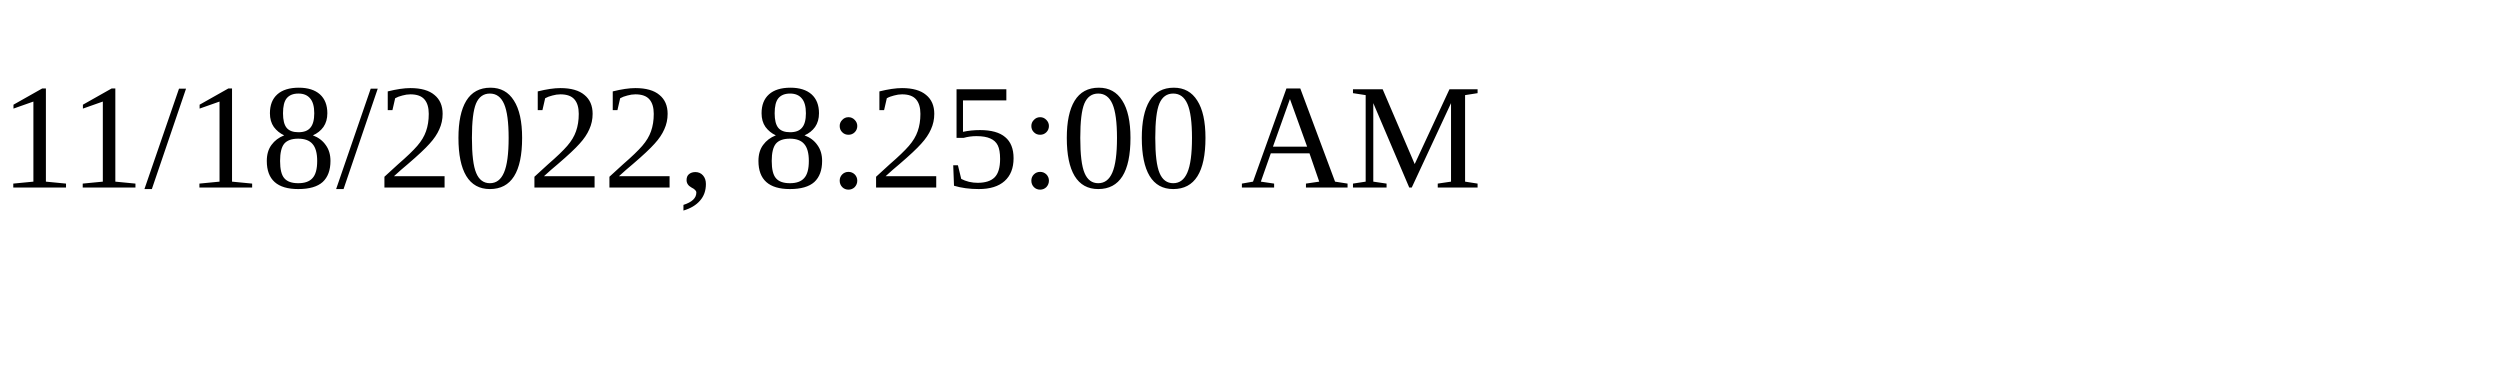
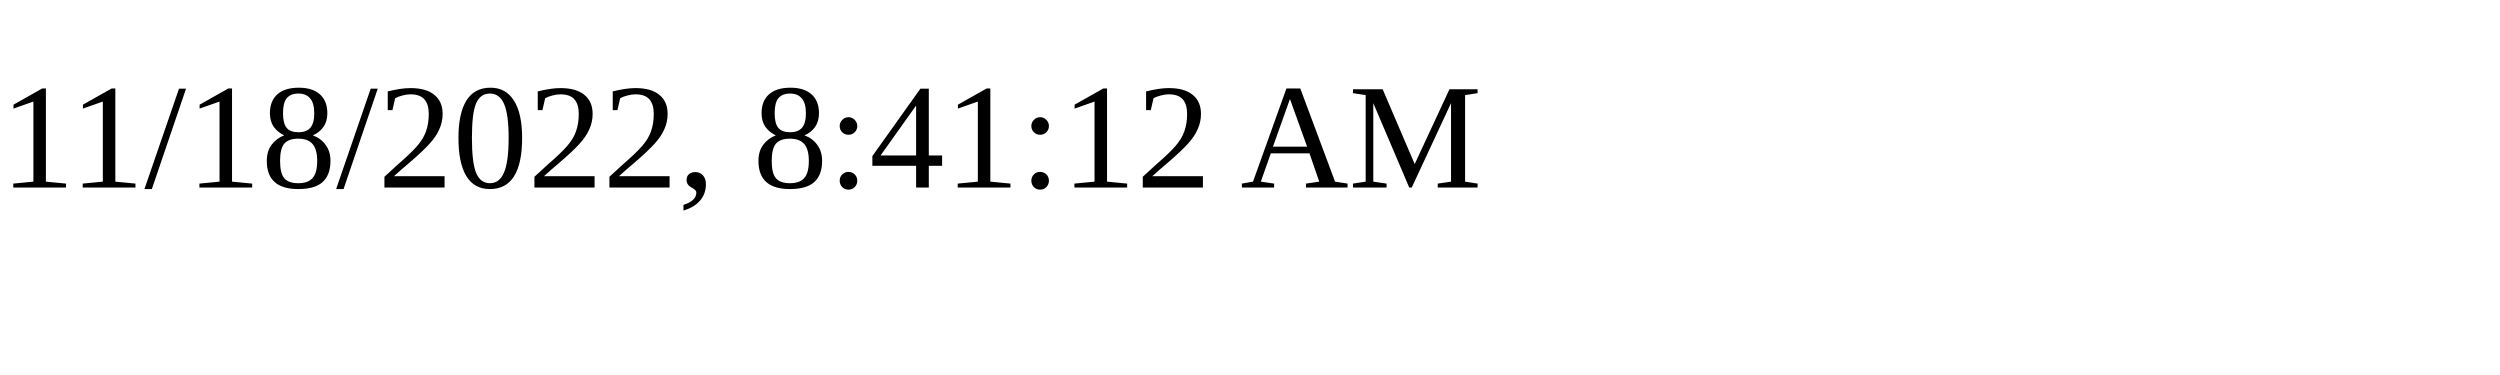
<svg xmlns="http://www.w3.org/2000/svg" height="30" width="200">
-   <text x="0" y="15">11/18/2022, 8:25:00 AM</text>
+   <text x="0" y="15">11/18/2022, 8:41:12 AM</text>
</svg>
